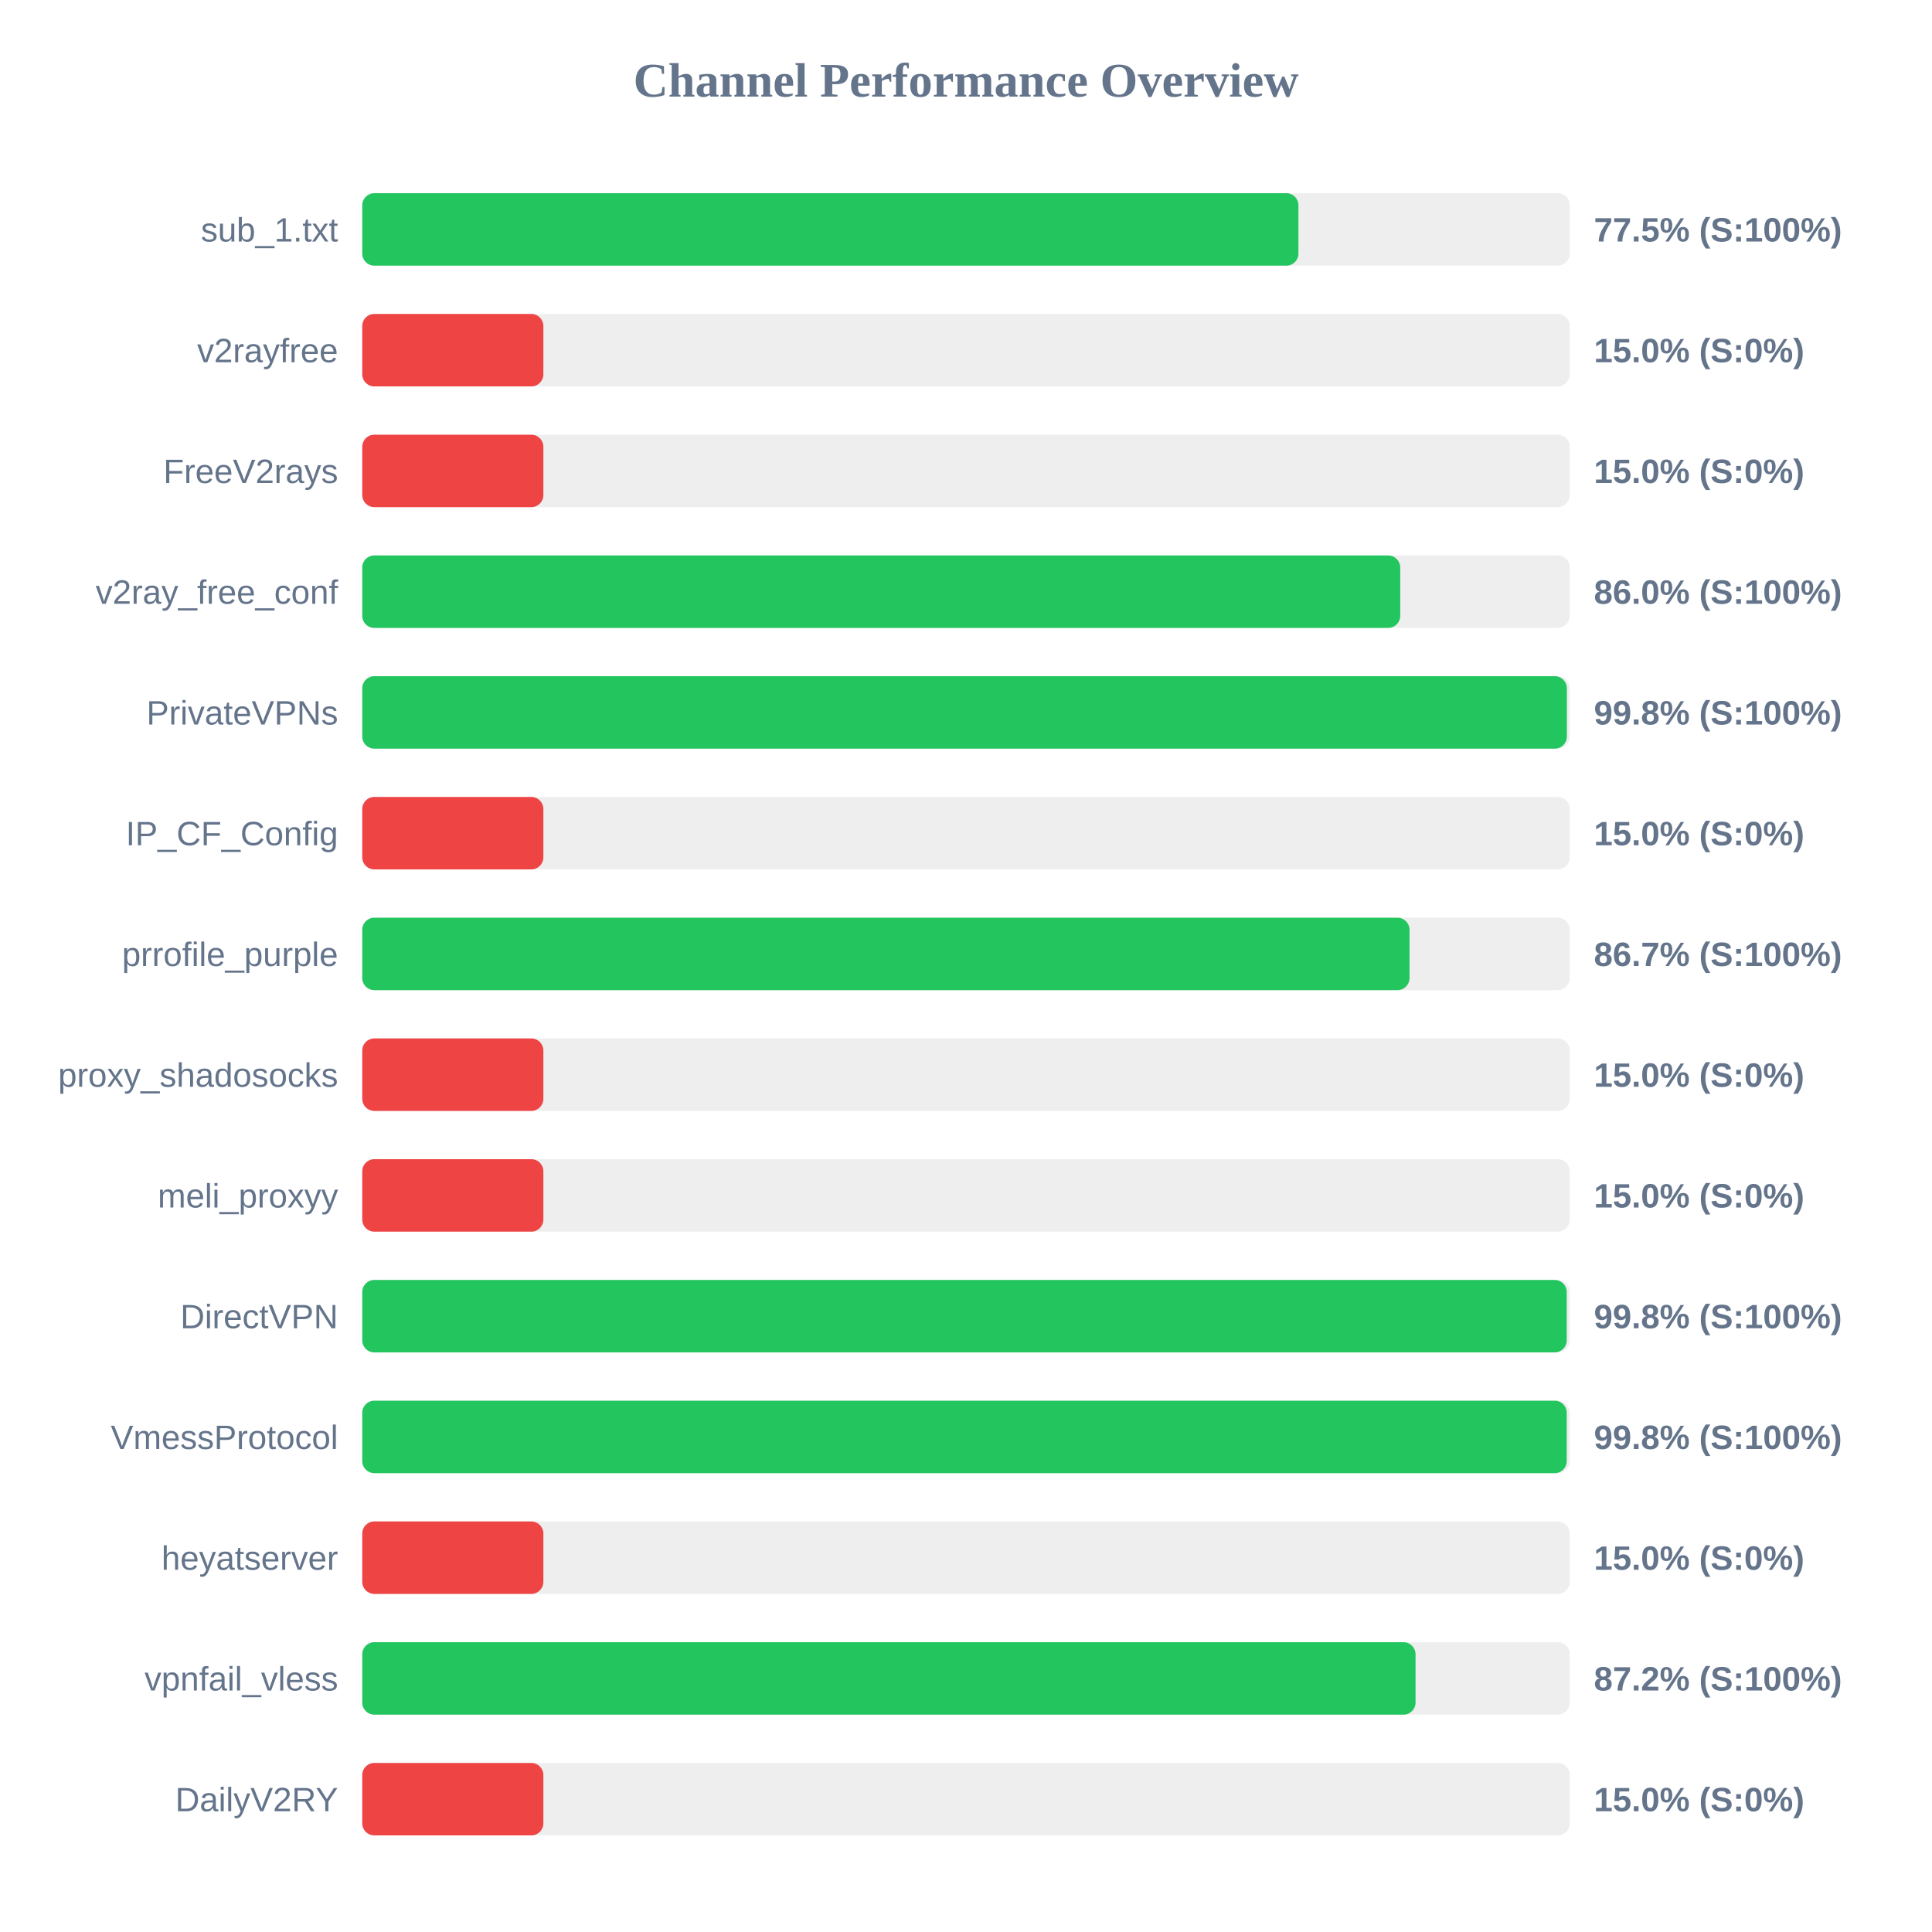
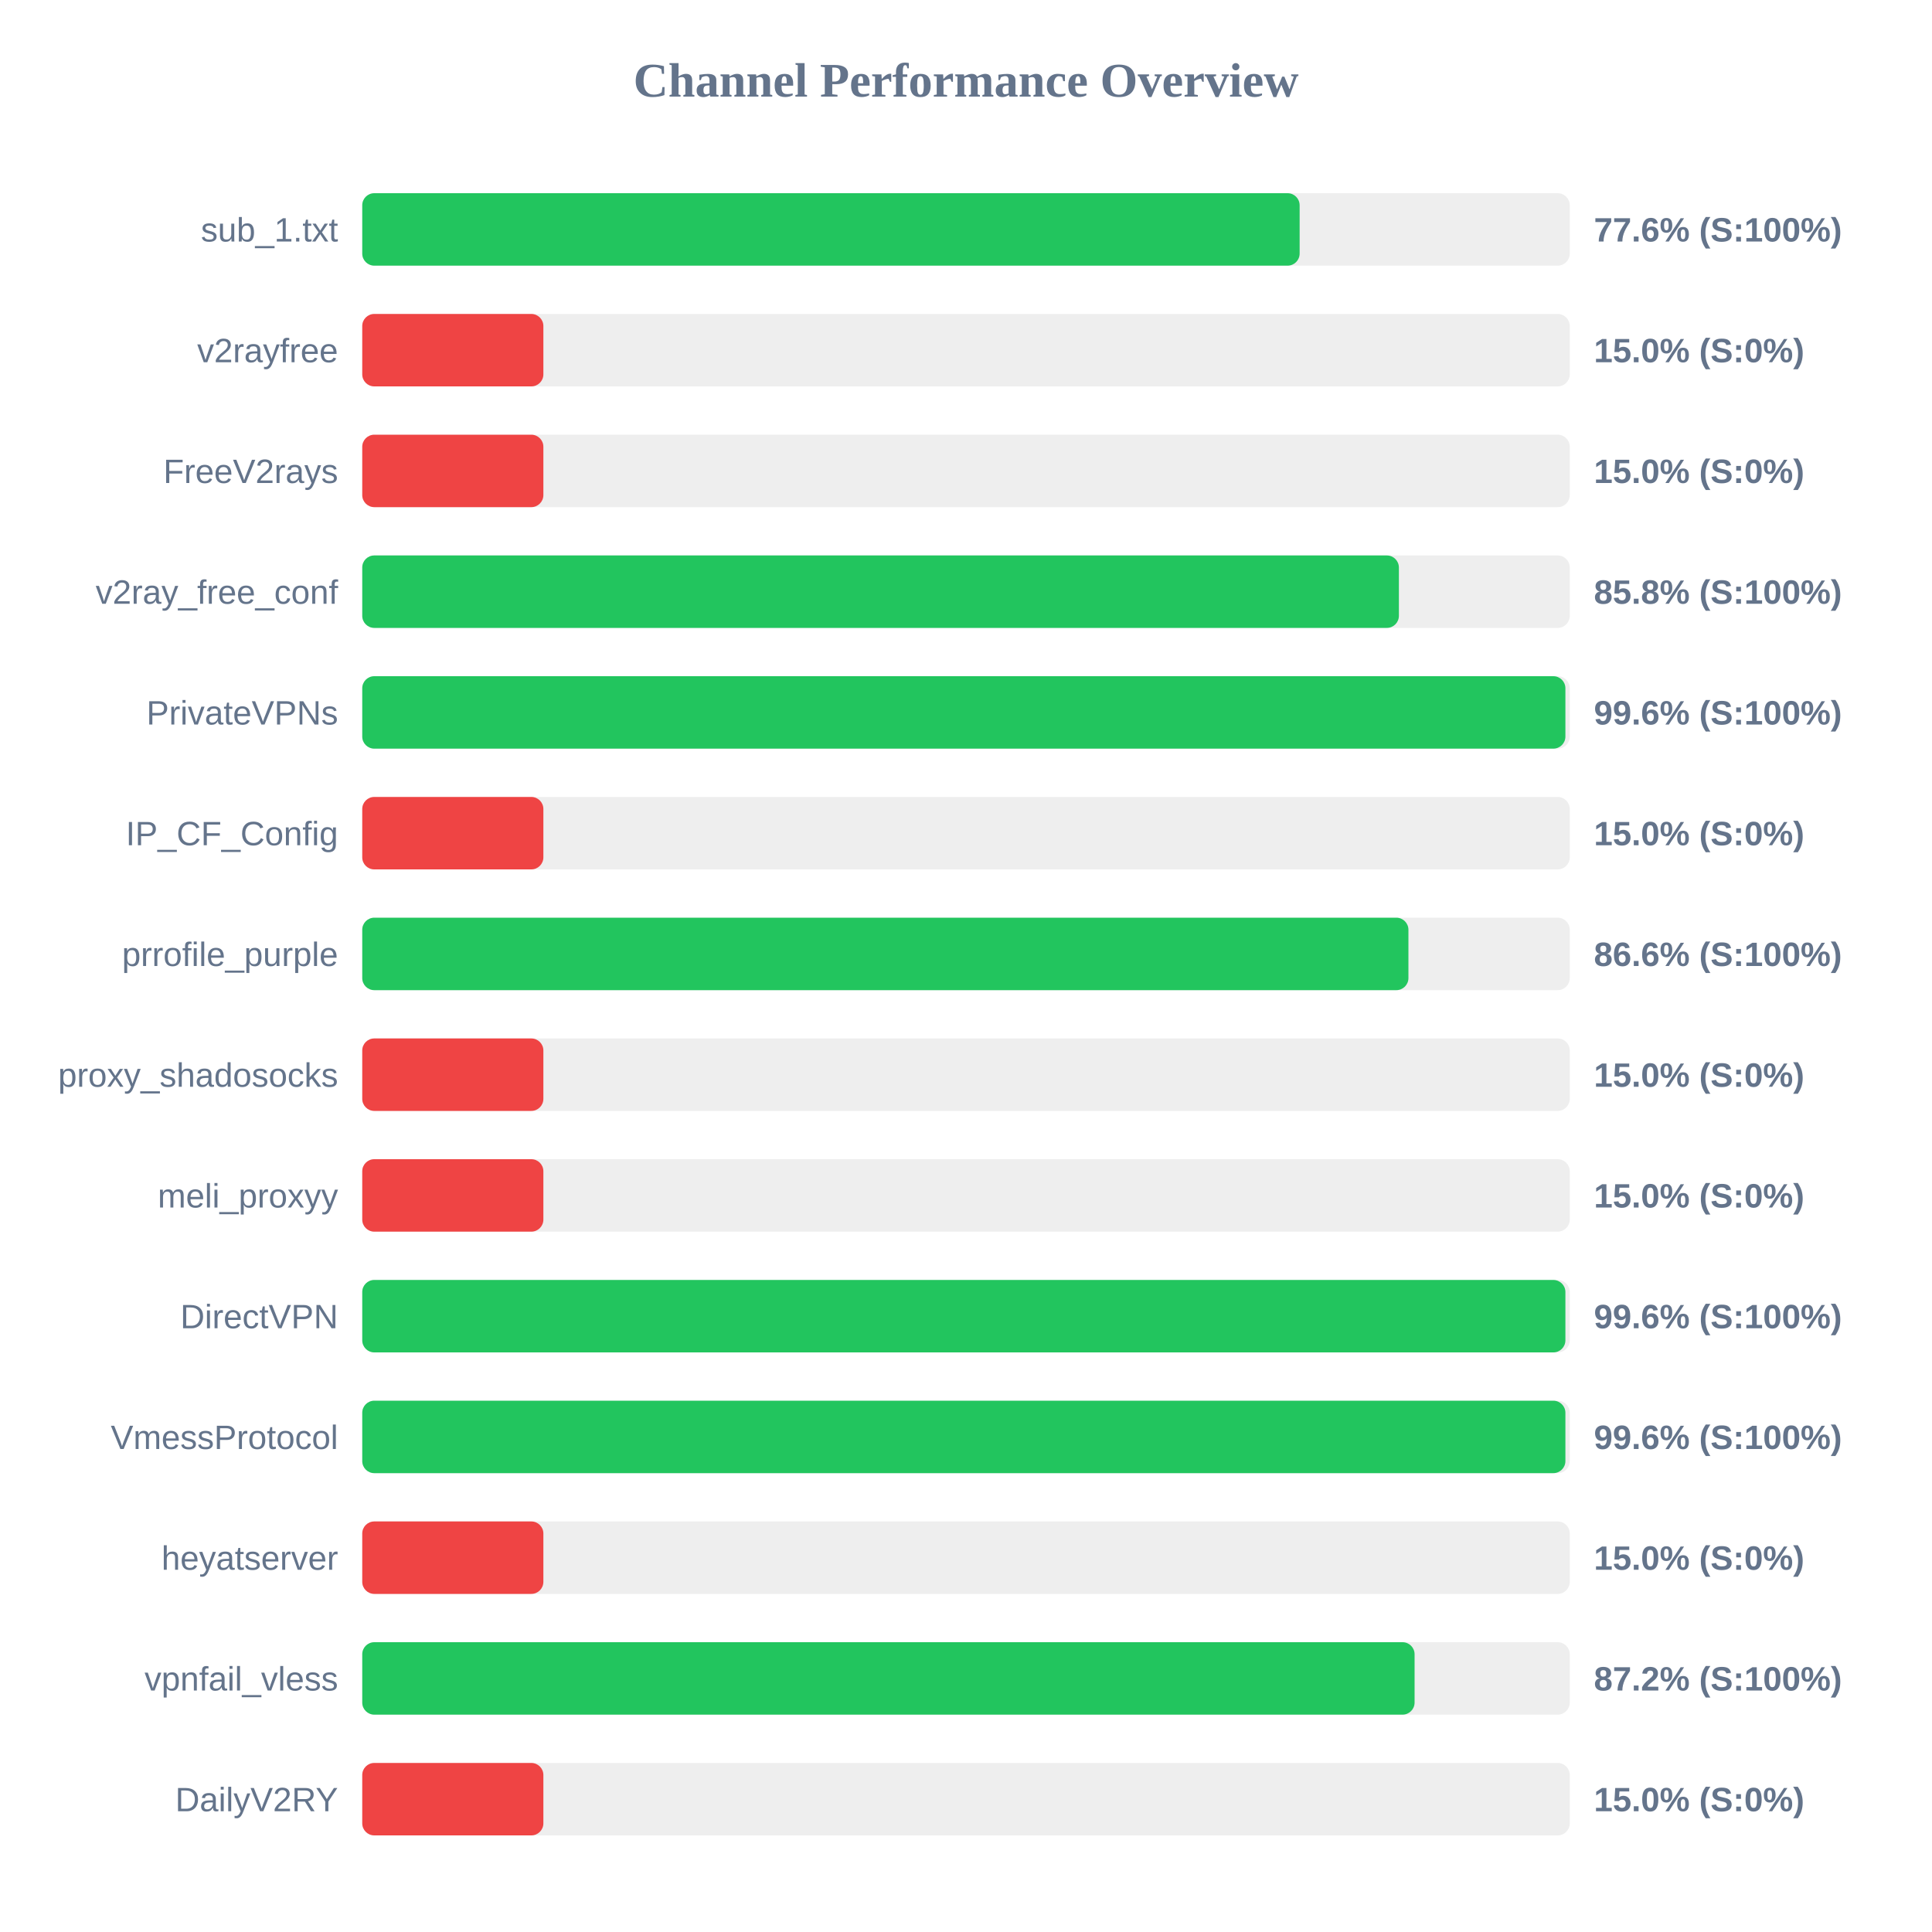
<svg xmlns="http://www.w3.org/2000/svg" width="800" height="800" version="1.1">
  <style>
        .row { font: 14px Arial; fill: #64748b; }
        .score { font: bold 14px Arial; fill: #64748b; }
    </style>
  <text x="400" y="40" text-anchor="middle" font-size="20px" font-weight="bold" fill="#64748b">Channel Performance Overview</text>
  <rect x="150" y="80" width="500" height="30" fill="#eee" rx="5" />
-   <rect x="150" y="80" width="387.65" height="30" fill="#22c55e" rx="5" />
+   <rect x="150" y="80" width="388.15" height="30" fill="#22c55e" rx="5" />
  <text x="140" y="100" text-anchor="end" class="row">sub_1.txt</text>
-   <text x="660" y="100" text-anchor="start" class="score">77.5% (S:100%)</text>
+   <text x="660" y="100" text-anchor="start" class="score">77.6% (S:100%)</text>
  <rect x="150" y="130" width="500" height="30" fill="#eee" rx="5" />
  <rect x="150" y="130" width="75.0" height="30" fill="#ef4444" rx="5" />
  <text x="140" y="150" text-anchor="end" class="row">v2rayfree</text>
  <text x="660" y="150" text-anchor="start" class="score">15.0% (S:0%)</text>
  <rect x="150" y="180" width="500" height="30" fill="#eee" rx="5" />
  <rect x="150" y="180" width="75.0" height="30" fill="#ef4444" rx="5" />
  <text x="140" y="200" text-anchor="end" class="row">FreeV2rays</text>
  <text x="660" y="200" text-anchor="start" class="score">15.0% (S:0%)</text>
  <rect x="150" y="230" width="500" height="30" fill="#eee" rx="5" />
-   <rect x="150" y="230" width="429.8" height="30" fill="#22c55e" rx="5" />
+   <rect x="150" y="230" width="429.25" height="30" fill="#22c55e" rx="5" />
  <text x="140" y="250" text-anchor="end" class="row">v2ray_free_conf</text>
-   <text x="660" y="250" text-anchor="start" class="score">86.0% (S:100%)</text>
+   <text x="660" y="250" text-anchor="start" class="score">85.8% (S:100%)</text>
  <rect x="150" y="280" width="500" height="30" fill="#eee" rx="5" />
-   <rect x="150" y="280" width="498.8" height="30" fill="#22c55e" rx="5" />
+   <rect x="150" y="280" width="498.2" height="30" fill="#22c55e" rx="5" />
  <text x="140" y="300" text-anchor="end" class="row">PrivateVPNs</text>
-   <text x="660" y="300" text-anchor="start" class="score">99.8% (S:100%)</text>
+   <text x="660" y="300" text-anchor="start" class="score">99.6% (S:100%)</text>
  <rect x="150" y="330" width="500" height="30" fill="#eee" rx="5" />
  <rect x="150" y="330" width="75.0" height="30" fill="#ef4444" rx="5" />
  <text x="140" y="350" text-anchor="end" class="row">IP_CF_Config</text>
  <text x="660" y="350" text-anchor="start" class="score">15.0% (S:0%)</text>
  <rect x="150" y="380" width="500" height="30" fill="#eee" rx="5" />
-   <rect x="150" y="380" width="433.65" height="30" fill="#22c55e" rx="5" />
+   <rect x="150" y="380" width="433.2" height="30" fill="#22c55e" rx="5" />
  <text x="140" y="400" text-anchor="end" class="row">prrofile_purple</text>
-   <text x="660" y="400" text-anchor="start" class="score">86.7% (S:100%)</text>
+   <text x="660" y="400" text-anchor="start" class="score">86.6% (S:100%)</text>
  <rect x="150" y="430" width="500" height="30" fill="#eee" rx="5" />
  <rect x="150" y="430" width="75.0" height="30" fill="#ef4444" rx="5" />
  <text x="140" y="450" text-anchor="end" class="row">proxy_shadosocks</text>
  <text x="660" y="450" text-anchor="start" class="score">15.0% (S:0%)</text>
  <rect x="150" y="480" width="500" height="30" fill="#eee" rx="5" />
  <rect x="150" y="480" width="75.0" height="30" fill="#ef4444" rx="5" />
  <text x="140" y="500" text-anchor="end" class="row">meli_proxyy</text>
  <text x="660" y="500" text-anchor="start" class="score">15.0% (S:0%)</text>
  <rect x="150" y="530" width="500" height="30" fill="#eee" rx="5" />
-   <rect x="150" y="530" width="498.75" height="30" fill="#22c55e" rx="5" />
+   <rect x="150" y="530" width="498.2" height="30" fill="#22c55e" rx="5" />
  <text x="140" y="550" text-anchor="end" class="row">DirectVPN</text>
-   <text x="660" y="550" text-anchor="start" class="score">99.8% (S:100%)</text>
+   <text x="660" y="550" text-anchor="start" class="score">99.6% (S:100%)</text>
  <rect x="150" y="580" width="500" height="30" fill="#eee" rx="5" />
-   <rect x="150" y="580" width="498.75" height="30" fill="#22c55e" rx="5" />
+   <rect x="150" y="580" width="498.2" height="30" fill="#22c55e" rx="5" />
  <text x="140" y="600" text-anchor="end" class="row">VmessProtocol</text>
-   <text x="660" y="600" text-anchor="start" class="score">99.8% (S:100%)</text>
+   <text x="660" y="600" text-anchor="start" class="score">99.6% (S:100%)</text>
  <rect x="150" y="630" width="500" height="30" fill="#eee" rx="5" />
  <rect x="150" y="630" width="75.0" height="30" fill="#ef4444" rx="5" />
  <text x="140" y="650" text-anchor="end" class="row">heyatserver</text>
  <text x="660" y="650" text-anchor="start" class="score">15.0% (S:0%)</text>
  <rect x="150" y="680" width="500" height="30" fill="#eee" rx="5" />
-   <rect x="150" y="680" width="436.15" height="30" fill="#22c55e" rx="5" />
+   <rect x="150" y="680" width="435.75" height="30" fill="#22c55e" rx="5" />
  <text x="140" y="700" text-anchor="end" class="row">vpnfail_vless</text>
  <text x="660" y="700" text-anchor="start" class="score">87.2% (S:100%)</text>
  <rect x="150" y="730" width="500" height="30" fill="#eee" rx="5" />
  <rect x="150" y="730" width="75.0" height="30" fill="#ef4444" rx="5" />
  <text x="140" y="750" text-anchor="end" class="row">DailyV2RY</text>
  <text x="660" y="750" text-anchor="start" class="score">15.0% (S:0%)</text>
</svg>
